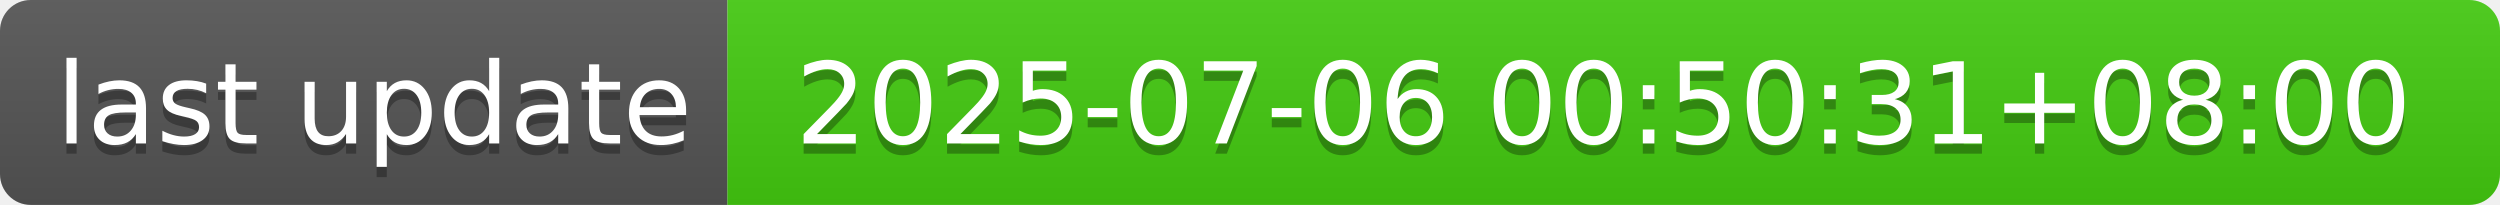
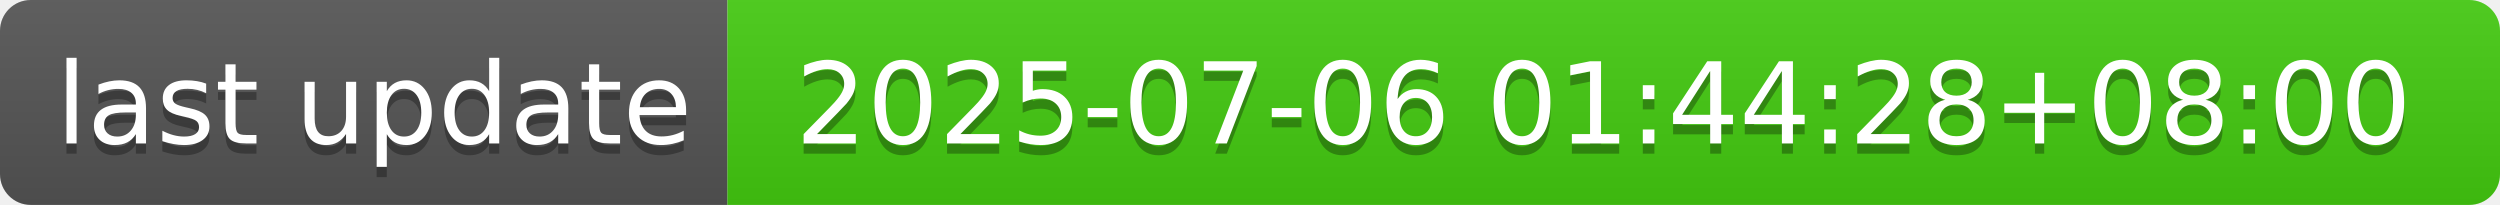
- <svg xmlns="http://www.w3.org/2000/svg" width="244" height="20" role="img" aria-label="last update: 2025-07-06 00:50:31+08:00">
+ <svg xmlns="http://www.w3.org/2000/svg" width="244" height="20" role="img" aria-label="last update: 2025-07-06 01:44:28+08:00">
  <linearGradient id="s" x2="0" y2="100%">
    <stop offset="0" stop-color="#bbb" stop-opacity=".1" />
    <stop offset="1" stop-opacity=".1" />
  </linearGradient>
  <clipPath id="r">
    <rect width="244" height="20" rx="3" fill="#fff" />
  </clipPath>
  <g clip-path="url(#r)">
    <rect width="71" height="20" fill="#555" />
    <rect x="71" width="173" height="20" fill="#4c1" />
    <rect width="244" height="20" fill="url(#s)" />
  </g>
  <g fill="#fff" text-anchor="middle" font-family="Verdana,Geneva,DejaVu Sans,sans-serif" text-rendering="geometricPrecision" font-size="110">
    <text aria-hidden="true" x="365" y="150" fill="#010101" fill-opacity=".3" transform="scale(.1)" textLength="610">last update</text>
    <text x="365" y="140" transform="scale(.1)" fill="#fff" textLength="610">last update</text>
-     <text aria-hidden="true" x="1565" y="150" fill="#010101" fill-opacity=".3" transform="scale(.1)" textLength="1630">2025-07-06 00:50:31+08:00</text>
-     <text x="1565" y="140" transform="scale(.1)" fill="#fff" textLength="1630">2025-07-06 00:50:31+08:00</text>
+     <text aria-hidden="true" x="1565" y="150" fill="#010101" fill-opacity=".3" transform="scale(.1)" textLength="1630">2025-07-06 01:44:28+08:00</text>
+     <text x="1565" y="140" transform="scale(.1)" fill="#fff" textLength="1630">2025-07-06 01:44:28+08:00</text>
  </g>
</svg>
